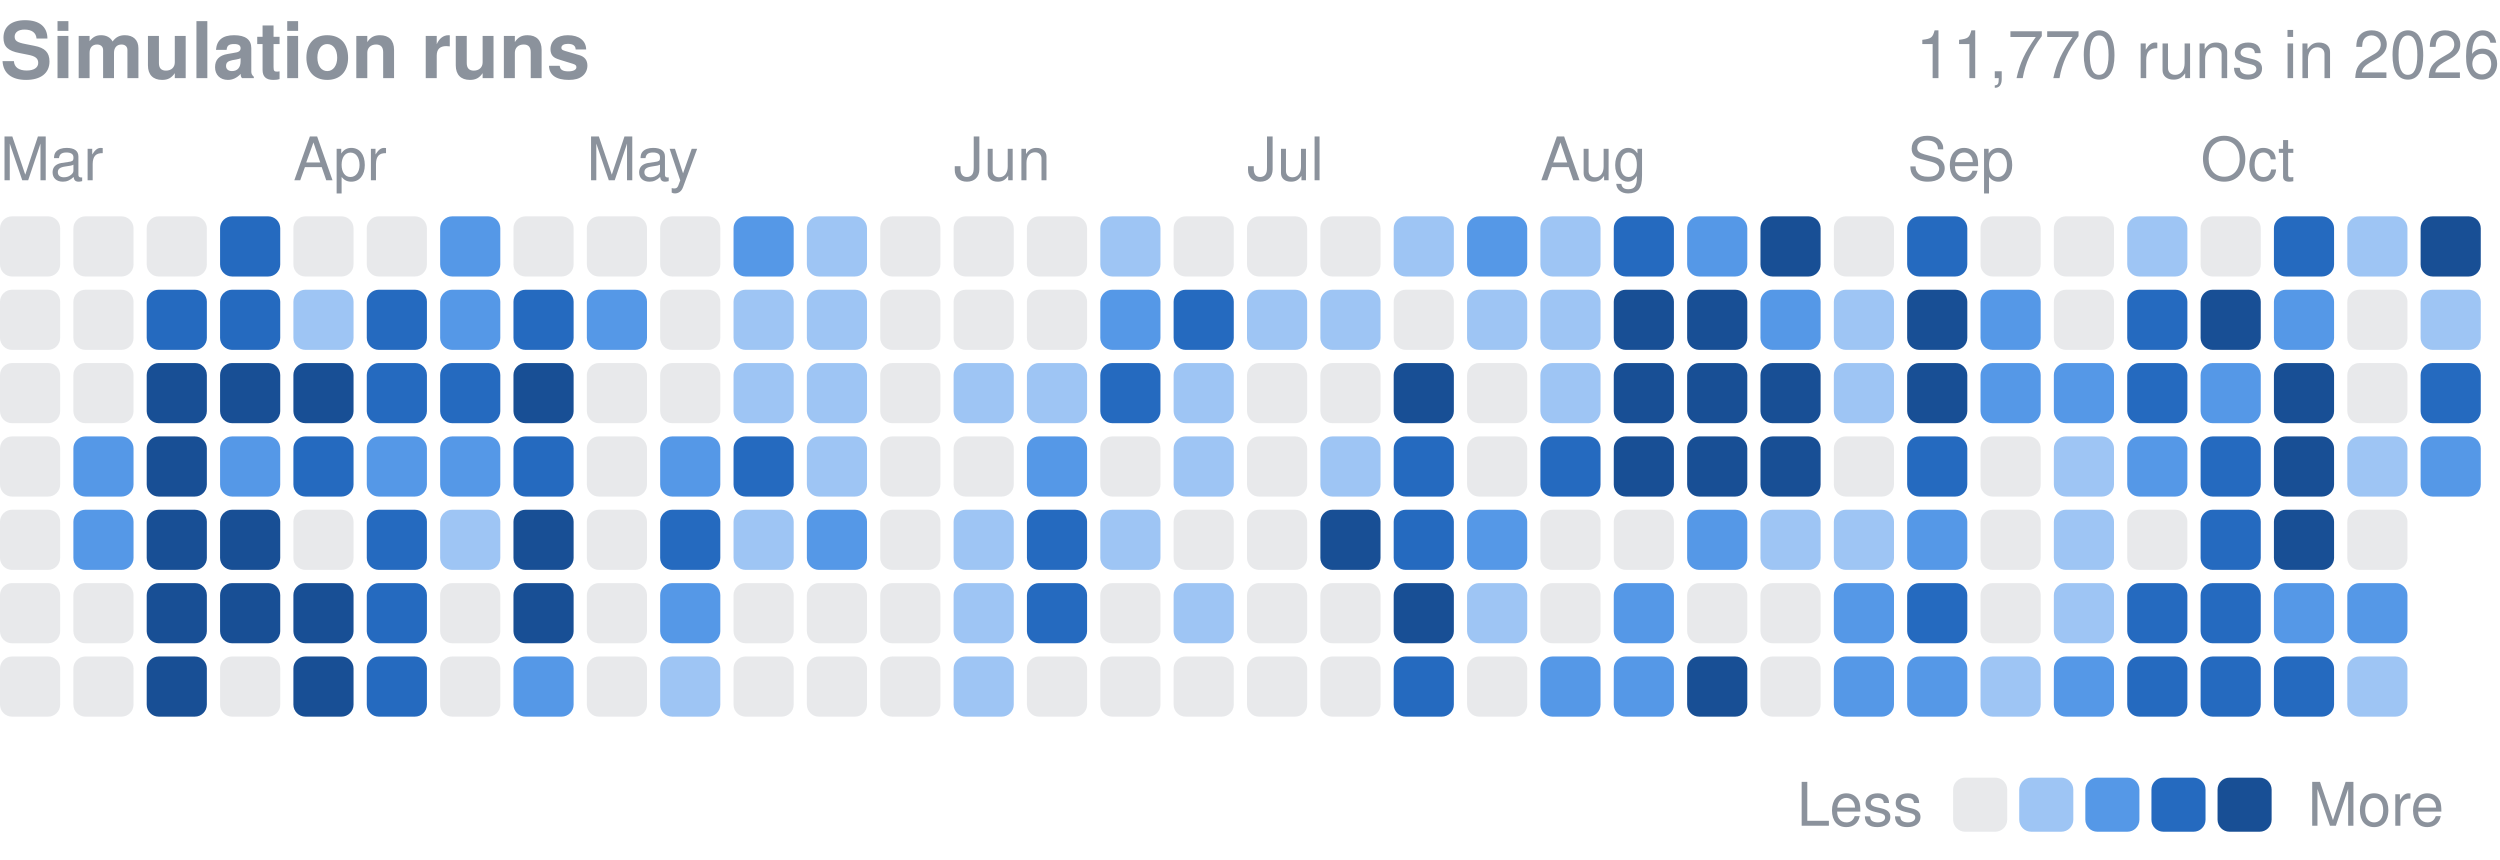
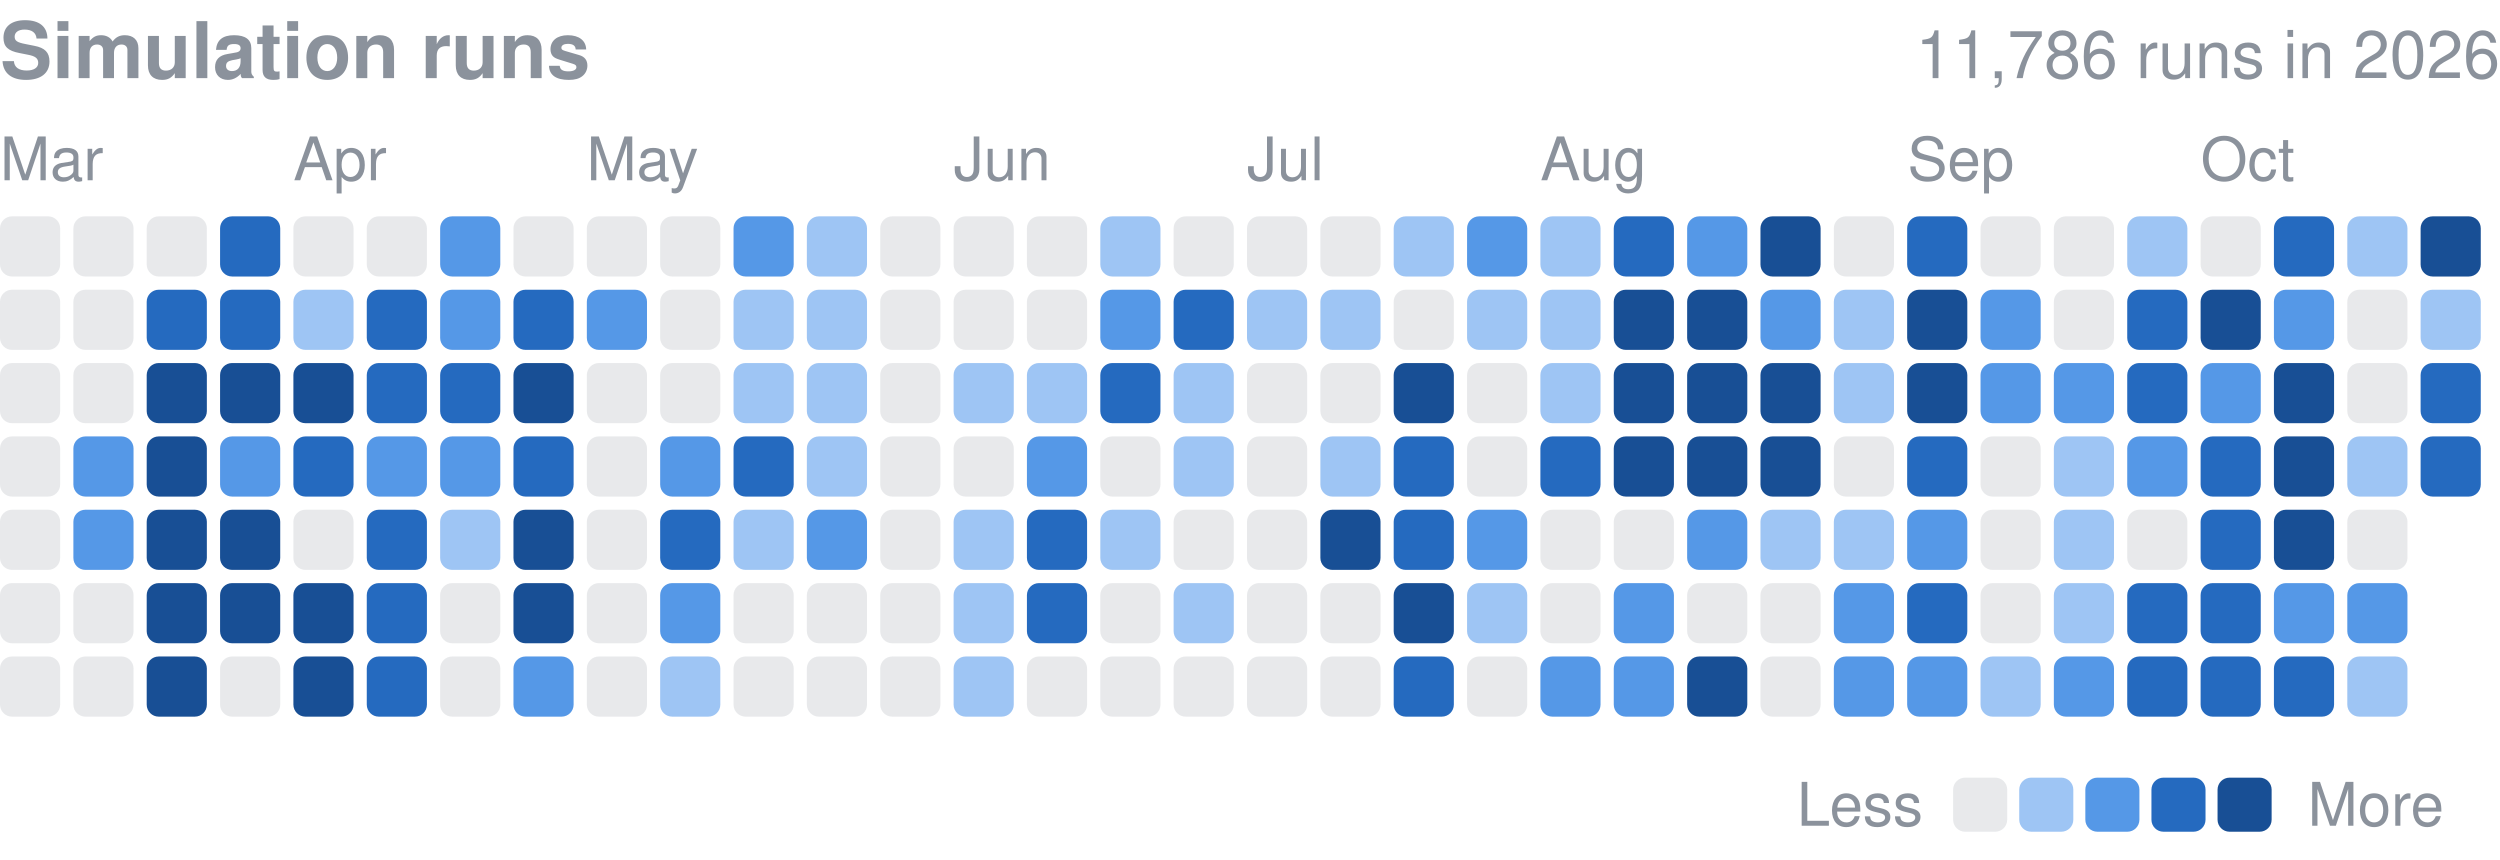
<svg xmlns="http://www.w3.org/2000/svg" width="416" height="143" viewBox="0 0 416 143" role="img" aria-label="Finished simulation runs per day in 2026">
  <style>text{font-family:-apple-system,BlinkMacSystemFont,"Segoe UI",Helvetica,Arial,sans-serif}</style>
  <text x="0" y="13" font-size="13" font-weight="600" fill="#8b929c">Simulation runs</text>
-   <text x="416" y="13" font-size="11" fill="#8b929c" text-anchor="end">11,770 runs in 2026</text>
+   <text x="416" y="13" font-size="11" fill="#8b929c" text-anchor="end">11,786 runs in 2026</text>
  <text x="0.0" y="30" font-size="10" fill="#8b929c">Mar</text>
  <text x="48.8" y="30" font-size="10" fill="#8b929c">Apr</text>
  <text x="97.6" y="30" font-size="10" fill="#8b929c">May</text>
  <text x="158.7" y="30" font-size="10" fill="#8b929c">Jun</text>
  <text x="207.5" y="30" font-size="10" fill="#8b929c">Jul</text>
  <text x="256.3" y="30" font-size="10" fill="#8b929c">Aug</text>
  <text x="317.4" y="30" font-size="10" fill="#8b929c">Sep</text>
  <text x="366.2" y="30" font-size="10" fill="#8b929c">Oct</text>
  <rect x="0.00" y="36.00" width="10.01" height="10.01" rx="2.0" fill="#8b929c" opacity="0.2" />
  <rect x="0.00" y="48.21" width="10.01" height="10.01" rx="2.0" fill="#8b929c" opacity="0.2" />
  <rect x="0.00" y="60.41" width="10.01" height="10.01" rx="2.0" fill="#8b929c" opacity="0.2" />
  <rect x="0.00" y="72.62" width="10.01" height="10.01" rx="2.0" fill="#8b929c" opacity="0.2" />
  <rect x="0.00" y="84.82" width="10.01" height="10.01" rx="2.0" fill="#8b929c" opacity="0.2" />
  <rect x="0.00" y="97.03" width="10.01" height="10.01" rx="2.0" fill="#8b929c" opacity="0.2" />
  <rect x="0.00" y="109.24" width="10.01" height="10.01" rx="2.0" fill="#8b929c" opacity="0.2" />
  <rect x="12.21" y="36.00" width="10.01" height="10.01" rx="2.0" fill="#8b929c" opacity="0.2" />
  <rect x="12.21" y="48.21" width="10.01" height="10.01" rx="2.0" fill="#8b929c" opacity="0.2" />
  <rect x="12.21" y="60.41" width="10.01" height="10.01" rx="2.0" fill="#8b929c" opacity="0.2" />
  <rect x="12.21" y="72.62" width="10.01" height="10.01" rx="2.0" fill="#5598e7" />
  <rect x="12.21" y="84.82" width="10.01" height="10.01" rx="2.0" fill="#5598e7" />
  <rect x="12.21" y="97.03" width="10.01" height="10.01" rx="2.0" fill="#8b929c" opacity="0.2" />
  <rect x="12.21" y="109.24" width="10.01" height="10.01" rx="2.0" fill="#8b929c" opacity="0.2" />
  <rect x="24.41" y="36.00" width="10.01" height="10.01" rx="2.0" fill="#8b929c" opacity="0.2" />
  <rect x="24.41" y="48.21" width="10.01" height="10.01" rx="2.0" fill="#256abf" />
  <rect x="24.41" y="60.41" width="10.01" height="10.01" rx="2.0" fill="#184f95" />
  <rect x="24.41" y="72.62" width="10.01" height="10.01" rx="2.0" fill="#184f95" />
  <rect x="24.41" y="84.82" width="10.01" height="10.01" rx="2.0" fill="#184f95" />
  <rect x="24.41" y="97.03" width="10.01" height="10.01" rx="2.0" fill="#184f95" />
  <rect x="24.41" y="109.24" width="10.01" height="10.01" rx="2.0" fill="#184f95" />
  <rect x="36.62" y="36.00" width="10.01" height="10.01" rx="2.0" fill="#256abf" />
  <rect x="36.62" y="48.21" width="10.01" height="10.01" rx="2.0" fill="#256abf" />
  <rect x="36.62" y="60.41" width="10.01" height="10.01" rx="2.0" fill="#184f95" />
  <rect x="36.62" y="72.62" width="10.01" height="10.01" rx="2.0" fill="#5598e7" />
  <rect x="36.62" y="84.82" width="10.01" height="10.01" rx="2.0" fill="#184f95" />
  <rect x="36.62" y="97.03" width="10.01" height="10.01" rx="2.0" fill="#184f95" />
  <rect x="36.62" y="109.24" width="10.01" height="10.01" rx="2.0" fill="#8b929c" opacity="0.2" />
  <rect x="48.82" y="36.00" width="10.01" height="10.01" rx="2.0" fill="#8b929c" opacity="0.2" />
  <rect x="48.82" y="48.21" width="10.01" height="10.01" rx="2.0" fill="#9ec5f4" />
  <rect x="48.82" y="60.41" width="10.01" height="10.01" rx="2.0" fill="#184f95" />
  <rect x="48.82" y="72.62" width="10.01" height="10.01" rx="2.0" fill="#256abf" />
  <rect x="48.82" y="84.82" width="10.01" height="10.01" rx="2.0" fill="#8b929c" opacity="0.2" />
  <rect x="48.82" y="97.03" width="10.01" height="10.01" rx="2.0" fill="#184f95" />
  <rect x="48.82" y="109.24" width="10.01" height="10.01" rx="2.0" fill="#184f95" />
  <rect x="61.03" y="36.00" width="10.01" height="10.01" rx="2.0" fill="#8b929c" opacity="0.2" />
  <rect x="61.03" y="48.21" width="10.01" height="10.01" rx="2.0" fill="#256abf" />
  <rect x="61.03" y="60.41" width="10.01" height="10.01" rx="2.0" fill="#256abf" />
  <rect x="61.03" y="72.62" width="10.01" height="10.01" rx="2.0" fill="#5598e7" />
  <rect x="61.03" y="84.82" width="10.01" height="10.01" rx="2.0" fill="#256abf" />
  <rect x="61.03" y="97.03" width="10.01" height="10.01" rx="2.0" fill="#256abf" />
  <rect x="61.03" y="109.24" width="10.01" height="10.01" rx="2.0" fill="#256abf" />
  <rect x="73.24" y="36.00" width="10.01" height="10.01" rx="2.0" fill="#5598e7" />
  <rect x="73.24" y="48.21" width="10.01" height="10.01" rx="2.0" fill="#5598e7" />
  <rect x="73.24" y="60.41" width="10.01" height="10.01" rx="2.0" fill="#256abf" />
  <rect x="73.24" y="72.62" width="10.01" height="10.01" rx="2.0" fill="#5598e7" />
  <rect x="73.24" y="84.82" width="10.01" height="10.01" rx="2.0" fill="#9ec5f4" />
  <rect x="73.24" y="97.03" width="10.01" height="10.01" rx="2.0" fill="#8b929c" opacity="0.2" />
  <rect x="73.24" y="109.24" width="10.01" height="10.01" rx="2.0" fill="#8b929c" opacity="0.2" />
  <rect x="85.44" y="36.00" width="10.01" height="10.01" rx="2.0" fill="#8b929c" opacity="0.2" />
  <rect x="85.44" y="48.21" width="10.01" height="10.01" rx="2.0" fill="#256abf" />
  <rect x="85.44" y="60.41" width="10.01" height="10.01" rx="2.0" fill="#184f95" />
  <rect x="85.44" y="72.62" width="10.01" height="10.01" rx="2.0" fill="#256abf" />
  <rect x="85.44" y="84.82" width="10.01" height="10.01" rx="2.0" fill="#184f95" />
  <rect x="85.44" y="97.03" width="10.01" height="10.01" rx="2.0" fill="#184f95" />
  <rect x="85.44" y="109.24" width="10.01" height="10.01" rx="2.0" fill="#5598e7" />
  <rect x="97.65" y="36.00" width="10.01" height="10.01" rx="2.0" fill="#8b929c" opacity="0.2" />
  <rect x="97.65" y="48.21" width="10.01" height="10.01" rx="2.0" fill="#5598e7" />
  <rect x="97.65" y="60.41" width="10.01" height="10.01" rx="2.0" fill="#8b929c" opacity="0.2" />
  <rect x="97.65" y="72.62" width="10.01" height="10.01" rx="2.0" fill="#8b929c" opacity="0.2" />
  <rect x="97.65" y="84.82" width="10.01" height="10.01" rx="2.0" fill="#8b929c" opacity="0.2" />
  <rect x="97.65" y="97.03" width="10.01" height="10.01" rx="2.0" fill="#8b929c" opacity="0.2" />
  <rect x="97.65" y="109.24" width="10.01" height="10.01" rx="2.0" fill="#8b929c" opacity="0.2" />
  <rect x="109.85" y="36.00" width="10.01" height="10.01" rx="2.0" fill="#8b929c" opacity="0.2" />
  <rect x="109.85" y="48.21" width="10.01" height="10.01" rx="2.0" fill="#8b929c" opacity="0.2" />
  <rect x="109.85" y="60.41" width="10.01" height="10.01" rx="2.0" fill="#8b929c" opacity="0.2" />
  <rect x="109.85" y="72.62" width="10.01" height="10.01" rx="2.0" fill="#5598e7" />
  <rect x="109.85" y="84.82" width="10.01" height="10.01" rx="2.0" fill="#256abf" />
  <rect x="109.85" y="97.03" width="10.01" height="10.01" rx="2.0" fill="#5598e7" />
  <rect x="109.85" y="109.24" width="10.01" height="10.01" rx="2.0" fill="#9ec5f4" />
  <rect x="122.06" y="36.00" width="10.01" height="10.01" rx="2.0" fill="#5598e7" />
  <rect x="122.06" y="48.21" width="10.01" height="10.01" rx="2.0" fill="#9ec5f4" />
  <rect x="122.06" y="60.41" width="10.01" height="10.01" rx="2.0" fill="#9ec5f4" />
  <rect x="122.06" y="72.62" width="10.01" height="10.01" rx="2.0" fill="#256abf" />
  <rect x="122.06" y="84.82" width="10.01" height="10.01" rx="2.0" fill="#9ec5f4" />
  <rect x="122.06" y="97.03" width="10.01" height="10.01" rx="2.0" fill="#8b929c" opacity="0.2" />
  <rect x="122.06" y="109.24" width="10.01" height="10.01" rx="2.0" fill="#8b929c" opacity="0.2" />
  <rect x="134.26" y="36.00" width="10.01" height="10.01" rx="2.0" fill="#9ec5f4" />
  <rect x="134.26" y="48.21" width="10.01" height="10.01" rx="2.0" fill="#9ec5f4" />
  <rect x="134.26" y="60.41" width="10.01" height="10.01" rx="2.0" fill="#9ec5f4" />
  <rect x="134.26" y="72.62" width="10.01" height="10.01" rx="2.0" fill="#9ec5f4" />
  <rect x="134.26" y="84.82" width="10.01" height="10.01" rx="2.0" fill="#5598e7" />
  <rect x="134.26" y="97.03" width="10.01" height="10.01" rx="2.0" fill="#8b929c" opacity="0.2" />
  <rect x="134.26" y="109.24" width="10.01" height="10.01" rx="2.0" fill="#8b929c" opacity="0.2" />
  <rect x="146.47" y="36.00" width="10.01" height="10.01" rx="2.0" fill="#8b929c" opacity="0.2" />
  <rect x="146.47" y="48.21" width="10.01" height="10.01" rx="2.0" fill="#8b929c" opacity="0.2" />
  <rect x="146.47" y="60.41" width="10.01" height="10.01" rx="2.0" fill="#8b929c" opacity="0.2" />
  <rect x="146.47" y="72.62" width="10.01" height="10.01" rx="2.0" fill="#8b929c" opacity="0.2" />
  <rect x="146.47" y="84.82" width="10.01" height="10.01" rx="2.0" fill="#8b929c" opacity="0.2" />
  <rect x="146.47" y="97.03" width="10.01" height="10.01" rx="2.0" fill="#8b929c" opacity="0.2" />
  <rect x="146.47" y="109.24" width="10.01" height="10.01" rx="2.0" fill="#8b929c" opacity="0.2" />
  <rect x="158.68" y="36.00" width="10.01" height="10.01" rx="2.0" fill="#8b929c" opacity="0.2" />
  <rect x="158.68" y="48.21" width="10.01" height="10.01" rx="2.0" fill="#8b929c" opacity="0.2" />
  <rect x="158.68" y="60.41" width="10.01" height="10.01" rx="2.0" fill="#9ec5f4" />
  <rect x="158.68" y="72.62" width="10.01" height="10.01" rx="2.0" fill="#8b929c" opacity="0.2" />
  <rect x="158.68" y="84.82" width="10.01" height="10.01" rx="2.0" fill="#9ec5f4" />
  <rect x="158.68" y="97.03" width="10.01" height="10.01" rx="2.0" fill="#9ec5f4" />
  <rect x="158.68" y="109.24" width="10.01" height="10.01" rx="2.0" fill="#9ec5f4" />
  <rect x="170.88" y="36.00" width="10.01" height="10.01" rx="2.0" fill="#8b929c" opacity="0.2" />
  <rect x="170.88" y="48.21" width="10.01" height="10.01" rx="2.0" fill="#8b929c" opacity="0.2" />
  <rect x="170.88" y="60.41" width="10.01" height="10.01" rx="2.0" fill="#9ec5f4" />
  <rect x="170.88" y="72.62" width="10.01" height="10.01" rx="2.0" fill="#5598e7" />
  <rect x="170.88" y="84.82" width="10.01" height="10.01" rx="2.0" fill="#256abf" />
  <rect x="170.88" y="97.03" width="10.01" height="10.01" rx="2.0" fill="#256abf" />
  <rect x="170.88" y="109.24" width="10.01" height="10.01" rx="2.0" fill="#8b929c" opacity="0.2" />
  <rect x="183.09" y="36.00" width="10.01" height="10.01" rx="2.0" fill="#9ec5f4" />
  <rect x="183.09" y="48.21" width="10.01" height="10.01" rx="2.0" fill="#5598e7" />
  <rect x="183.09" y="60.41" width="10.01" height="10.01" rx="2.0" fill="#256abf" />
  <rect x="183.09" y="72.62" width="10.01" height="10.01" rx="2.0" fill="#8b929c" opacity="0.2" />
  <rect x="183.09" y="84.82" width="10.01" height="10.01" rx="2.0" fill="#9ec5f4" />
  <rect x="183.09" y="97.03" width="10.01" height="10.01" rx="2.0" fill="#8b929c" opacity="0.2" />
  <rect x="183.09" y="109.24" width="10.01" height="10.01" rx="2.0" fill="#8b929c" opacity="0.2" />
  <rect x="195.29" y="36.00" width="10.01" height="10.01" rx="2.0" fill="#8b929c" opacity="0.2" />
  <rect x="195.29" y="48.21" width="10.01" height="10.01" rx="2.0" fill="#256abf" />
  <rect x="195.29" y="60.41" width="10.01" height="10.01" rx="2.0" fill="#9ec5f4" />
  <rect x="195.29" y="72.62" width="10.01" height="10.01" rx="2.0" fill="#9ec5f4" />
  <rect x="195.29" y="84.82" width="10.01" height="10.01" rx="2.0" fill="#8b929c" opacity="0.2" />
  <rect x="195.29" y="97.03" width="10.01" height="10.01" rx="2.0" fill="#9ec5f4" />
  <rect x="195.29" y="109.24" width="10.01" height="10.01" rx="2.0" fill="#8b929c" opacity="0.2" />
  <rect x="207.50" y="36.00" width="10.01" height="10.01" rx="2.0" fill="#8b929c" opacity="0.2" />
  <rect x="207.50" y="48.21" width="10.01" height="10.01" rx="2.0" fill="#9ec5f4" />
  <rect x="207.50" y="60.41" width="10.01" height="10.01" rx="2.0" fill="#8b929c" opacity="0.2" />
  <rect x="207.50" y="72.62" width="10.01" height="10.01" rx="2.0" fill="#8b929c" opacity="0.2" />
  <rect x="207.50" y="84.82" width="10.01" height="10.01" rx="2.0" fill="#8b929c" opacity="0.2" />
  <rect x="207.50" y="97.03" width="10.01" height="10.01" rx="2.0" fill="#8b929c" opacity="0.2" />
  <rect x="207.50" y="109.24" width="10.01" height="10.01" rx="2.0" fill="#8b929c" opacity="0.2" />
  <rect x="219.71" y="36.00" width="10.01" height="10.01" rx="2.0" fill="#8b929c" opacity="0.2" />
  <rect x="219.71" y="48.21" width="10.01" height="10.01" rx="2.0" fill="#9ec5f4" />
  <rect x="219.71" y="60.41" width="10.01" height="10.01" rx="2.0" fill="#8b929c" opacity="0.2" />
  <rect x="219.71" y="72.62" width="10.01" height="10.01" rx="2.0" fill="#9ec5f4" />
  <rect x="219.71" y="84.82" width="10.01" height="10.01" rx="2.0" fill="#184f95" />
  <rect x="219.71" y="97.03" width="10.01" height="10.01" rx="2.0" fill="#8b929c" opacity="0.2" />
  <rect x="219.71" y="109.24" width="10.01" height="10.01" rx="2.0" fill="#8b929c" opacity="0.2" />
  <rect x="231.91" y="36.00" width="10.01" height="10.01" rx="2.0" fill="#9ec5f4" />
  <rect x="231.91" y="48.21" width="10.01" height="10.01" rx="2.0" fill="#8b929c" opacity="0.2" />
  <rect x="231.91" y="60.41" width="10.01" height="10.01" rx="2.0" fill="#184f95" />
  <rect x="231.91" y="72.62" width="10.01" height="10.01" rx="2.0" fill="#256abf" />
  <rect x="231.91" y="84.82" width="10.01" height="10.01" rx="2.0" fill="#256abf" />
  <rect x="231.91" y="97.03" width="10.01" height="10.01" rx="2.0" fill="#184f95" />
  <rect x="231.91" y="109.24" width="10.01" height="10.01" rx="2.0" fill="#256abf" />
  <rect x="244.12" y="36.00" width="10.01" height="10.01" rx="2.0" fill="#5598e7" />
  <rect x="244.12" y="48.21" width="10.01" height="10.01" rx="2.0" fill="#9ec5f4" />
  <rect x="244.12" y="60.41" width="10.01" height="10.01" rx="2.0" fill="#8b929c" opacity="0.2" />
  <rect x="244.12" y="72.62" width="10.01" height="10.01" rx="2.0" fill="#8b929c" opacity="0.2" />
  <rect x="244.12" y="84.82" width="10.01" height="10.01" rx="2.0" fill="#5598e7" />
  <rect x="244.12" y="97.03" width="10.01" height="10.01" rx="2.0" fill="#9ec5f4" />
  <rect x="244.12" y="109.24" width="10.01" height="10.01" rx="2.0" fill="#8b929c" opacity="0.2" />
  <rect x="256.32" y="36.00" width="10.01" height="10.01" rx="2.0" fill="#9ec5f4" />
  <rect x="256.32" y="48.21" width="10.01" height="10.01" rx="2.0" fill="#9ec5f4" />
  <rect x="256.32" y="60.41" width="10.01" height="10.01" rx="2.0" fill="#9ec5f4" />
  <rect x="256.32" y="72.62" width="10.01" height="10.01" rx="2.0" fill="#256abf" />
  <rect x="256.32" y="84.82" width="10.01" height="10.01" rx="2.0" fill="#8b929c" opacity="0.2" />
  <rect x="256.32" y="97.03" width="10.01" height="10.01" rx="2.0" fill="#8b929c" opacity="0.2" />
  <rect x="256.32" y="109.24" width="10.01" height="10.01" rx="2.0" fill="#5598e7" />
  <rect x="268.53" y="36.00" width="10.01" height="10.01" rx="2.0" fill="#256abf" />
  <rect x="268.53" y="48.21" width="10.01" height="10.01" rx="2.0" fill="#184f95" />
  <rect x="268.53" y="60.41" width="10.01" height="10.01" rx="2.0" fill="#184f95" />
  <rect x="268.53" y="72.62" width="10.01" height="10.01" rx="2.0" fill="#184f95" />
  <rect x="268.53" y="84.82" width="10.01" height="10.01" rx="2.0" fill="#8b929c" opacity="0.2" />
  <rect x="268.53" y="97.03" width="10.01" height="10.01" rx="2.0" fill="#5598e7" />
  <rect x="268.53" y="109.24" width="10.01" height="10.01" rx="2.0" fill="#5598e7" />
  <rect x="280.74" y="36.00" width="10.01" height="10.01" rx="2.0" fill="#5598e7" />
  <rect x="280.74" y="48.21" width="10.01" height="10.01" rx="2.0" fill="#184f95" />
  <rect x="280.74" y="60.41" width="10.01" height="10.01" rx="2.0" fill="#184f95" />
  <rect x="280.74" y="72.62" width="10.01" height="10.01" rx="2.0" fill="#184f95" />
  <rect x="280.74" y="84.82" width="10.01" height="10.01" rx="2.0" fill="#5598e7" />
  <rect x="280.74" y="97.03" width="10.01" height="10.01" rx="2.0" fill="#8b929c" opacity="0.2" />
  <rect x="280.74" y="109.24" width="10.01" height="10.01" rx="2.0" fill="#184f95" />
  <rect x="292.94" y="36.00" width="10.01" height="10.01" rx="2.0" fill="#184f95" />
  <rect x="292.94" y="48.21" width="10.01" height="10.01" rx="2.0" fill="#5598e7" />
  <rect x="292.94" y="60.41" width="10.01" height="10.01" rx="2.0" fill="#184f95" />
  <rect x="292.94" y="72.62" width="10.01" height="10.01" rx="2.0" fill="#184f95" />
  <rect x="292.94" y="84.82" width="10.01" height="10.01" rx="2.0" fill="#9ec5f4" />
  <rect x="292.94" y="97.03" width="10.01" height="10.01" rx="2.0" fill="#8b929c" opacity="0.2" />
  <rect x="292.94" y="109.24" width="10.01" height="10.01" rx="2.0" fill="#8b929c" opacity="0.2" />
  <rect x="305.15" y="36.00" width="10.01" height="10.01" rx="2.0" fill="#8b929c" opacity="0.2" />
  <rect x="305.15" y="48.21" width="10.01" height="10.01" rx="2.0" fill="#9ec5f4" />
  <rect x="305.15" y="60.41" width="10.01" height="10.01" rx="2.0" fill="#9ec5f4" />
  <rect x="305.15" y="72.62" width="10.01" height="10.01" rx="2.0" fill="#8b929c" opacity="0.2" />
  <rect x="305.15" y="84.82" width="10.01" height="10.01" rx="2.0" fill="#9ec5f4" />
  <rect x="305.15" y="97.03" width="10.01" height="10.01" rx="2.0" fill="#5598e7" />
  <rect x="305.15" y="109.24" width="10.01" height="10.01" rx="2.0" fill="#5598e7" />
  <rect x="317.35" y="36.00" width="10.01" height="10.01" rx="2.0" fill="#256abf" />
  <rect x="317.35" y="48.21" width="10.01" height="10.01" rx="2.0" fill="#184f95" />
  <rect x="317.35" y="60.41" width="10.01" height="10.01" rx="2.0" fill="#184f95" />
  <rect x="317.35" y="72.62" width="10.01" height="10.01" rx="2.0" fill="#256abf" />
  <rect x="317.35" y="84.82" width="10.01" height="10.01" rx="2.0" fill="#5598e7" />
  <rect x="317.35" y="97.03" width="10.01" height="10.01" rx="2.0" fill="#256abf" />
  <rect x="317.35" y="109.24" width="10.01" height="10.01" rx="2.0" fill="#5598e7" />
  <rect x="329.56" y="36.00" width="10.01" height="10.01" rx="2.0" fill="#8b929c" opacity="0.2" />
  <rect x="329.56" y="48.21" width="10.01" height="10.01" rx="2.0" fill="#5598e7" />
  <rect x="329.56" y="60.41" width="10.01" height="10.01" rx="2.0" fill="#5598e7" />
  <rect x="329.56" y="72.62" width="10.01" height="10.01" rx="2.0" fill="#8b929c" opacity="0.2" />
  <rect x="329.56" y="84.82" width="10.01" height="10.01" rx="2.0" fill="#8b929c" opacity="0.2" />
  <rect x="329.56" y="97.03" width="10.01" height="10.01" rx="2.0" fill="#8b929c" opacity="0.2" />
  <rect x="329.56" y="109.24" width="10.01" height="10.01" rx="2.0" fill="#9ec5f4" />
  <rect x="341.76" y="36.00" width="10.01" height="10.01" rx="2.0" fill="#8b929c" opacity="0.2" />
  <rect x="341.76" y="48.21" width="10.01" height="10.01" rx="2.0" fill="#8b929c" opacity="0.2" />
  <rect x="341.76" y="60.41" width="10.01" height="10.01" rx="2.0" fill="#5598e7" />
  <rect x="341.76" y="72.62" width="10.01" height="10.01" rx="2.0" fill="#9ec5f4" />
  <rect x="341.76" y="84.82" width="10.01" height="10.01" rx="2.0" fill="#9ec5f4" />
  <rect x="341.76" y="97.03" width="10.01" height="10.01" rx="2.0" fill="#9ec5f4" />
  <rect x="341.76" y="109.24" width="10.01" height="10.01" rx="2.0" fill="#5598e7" />
  <rect x="353.97" y="36.00" width="10.01" height="10.01" rx="2.0" fill="#9ec5f4" />
  <rect x="353.97" y="48.21" width="10.01" height="10.01" rx="2.0" fill="#256abf" />
  <rect x="353.97" y="60.41" width="10.01" height="10.01" rx="2.0" fill="#256abf" />
  <rect x="353.97" y="72.62" width="10.01" height="10.01" rx="2.0" fill="#5598e7" />
  <rect x="353.97" y="84.82" width="10.01" height="10.01" rx="2.0" fill="#8b929c" opacity="0.2" />
  <rect x="353.97" y="97.03" width="10.01" height="10.01" rx="2.0" fill="#256abf" />
  <rect x="353.97" y="109.24" width="10.01" height="10.01" rx="2.0" fill="#256abf" />
  <rect x="366.18" y="36.00" width="10.01" height="10.01" rx="2.0" fill="#8b929c" opacity="0.2" />
  <rect x="366.18" y="48.21" width="10.01" height="10.01" rx="2.0" fill="#184f95" />
  <rect x="366.18" y="60.41" width="10.01" height="10.01" rx="2.0" fill="#5598e7" />
  <rect x="366.18" y="72.62" width="10.01" height="10.01" rx="2.0" fill="#256abf" />
  <rect x="366.18" y="84.82" width="10.01" height="10.01" rx="2.0" fill="#256abf" />
  <rect x="366.18" y="97.03" width="10.01" height="10.01" rx="2.0" fill="#256abf" />
  <rect x="366.18" y="109.24" width="10.01" height="10.01" rx="2.0" fill="#256abf" />
  <rect x="378.38" y="36.00" width="10.01" height="10.01" rx="2.0" fill="#256abf" />
  <rect x="378.38" y="48.21" width="10.01" height="10.01" rx="2.0" fill="#5598e7" />
  <rect x="378.38" y="60.41" width="10.01" height="10.01" rx="2.0" fill="#184f95" />
  <rect x="378.38" y="72.62" width="10.01" height="10.01" rx="2.0" fill="#184f95" />
  <rect x="378.38" y="84.82" width="10.01" height="10.01" rx="2.0" fill="#184f95" />
  <rect x="378.38" y="97.03" width="10.01" height="10.01" rx="2.0" fill="#5598e7" />
  <rect x="378.38" y="109.24" width="10.01" height="10.01" rx="2.0" fill="#256abf" />
  <rect x="390.59" y="36.00" width="10.01" height="10.01" rx="2.0" fill="#9ec5f4" />
  <rect x="390.59" y="48.21" width="10.01" height="10.01" rx="2.0" fill="#8b929c" opacity="0.2" />
  <rect x="390.59" y="60.41" width="10.01" height="10.01" rx="2.0" fill="#8b929c" opacity="0.2" />
  <rect x="390.59" y="72.62" width="10.01" height="10.01" rx="2.0" fill="#9ec5f4" />
  <rect x="390.59" y="84.82" width="10.01" height="10.01" rx="2.0" fill="#8b929c" opacity="0.2" />
  <rect x="390.59" y="97.03" width="10.01" height="10.01" rx="2.0" fill="#5598e7" />
  <rect x="390.59" y="109.24" width="10.01" height="10.01" rx="2.0" fill="#9ec5f4" />
  <rect x="402.79" y="36.00" width="10.01" height="10.01" rx="2.0" fill="#184f95" />
  <rect x="402.79" y="48.21" width="10.01" height="10.01" rx="2.0" fill="#9ec5f4" />
  <rect x="402.79" y="60.41" width="10.01" height="10.01" rx="2.0" fill="#256abf" />
-   <rect x="402.79" y="72.62" width="10.01" height="10.01" rx="2.0" fill="#5598e7" />
+   <rect x="402.79" y="72.62" width="10.01" height="10.01" rx="2.0" fill="#256abf" />
  <text x="299" y="137.4" font-size="10" fill="#8b929c">Less</text>
  <rect x="325" y="129.4" width="9" height="9" rx="2.0" fill="#8b929c" opacity="0.2" />
  <rect x="336.0" y="129.4" width="9" height="9" rx="2.0" fill="#9ec5f4" />
  <rect x="347.0" y="129.4" width="9" height="9" rx="2.0" fill="#5598e7" />
  <rect x="358.0" y="129.4" width="9" height="9" rx="2.0" fill="#256abf" />
  <rect x="369.0" y="129.4" width="9" height="9" rx="2.0" fill="#184f95" />
  <text x="384.0" y="137.4" font-size="10" fill="#8b929c">More</text>
</svg>
